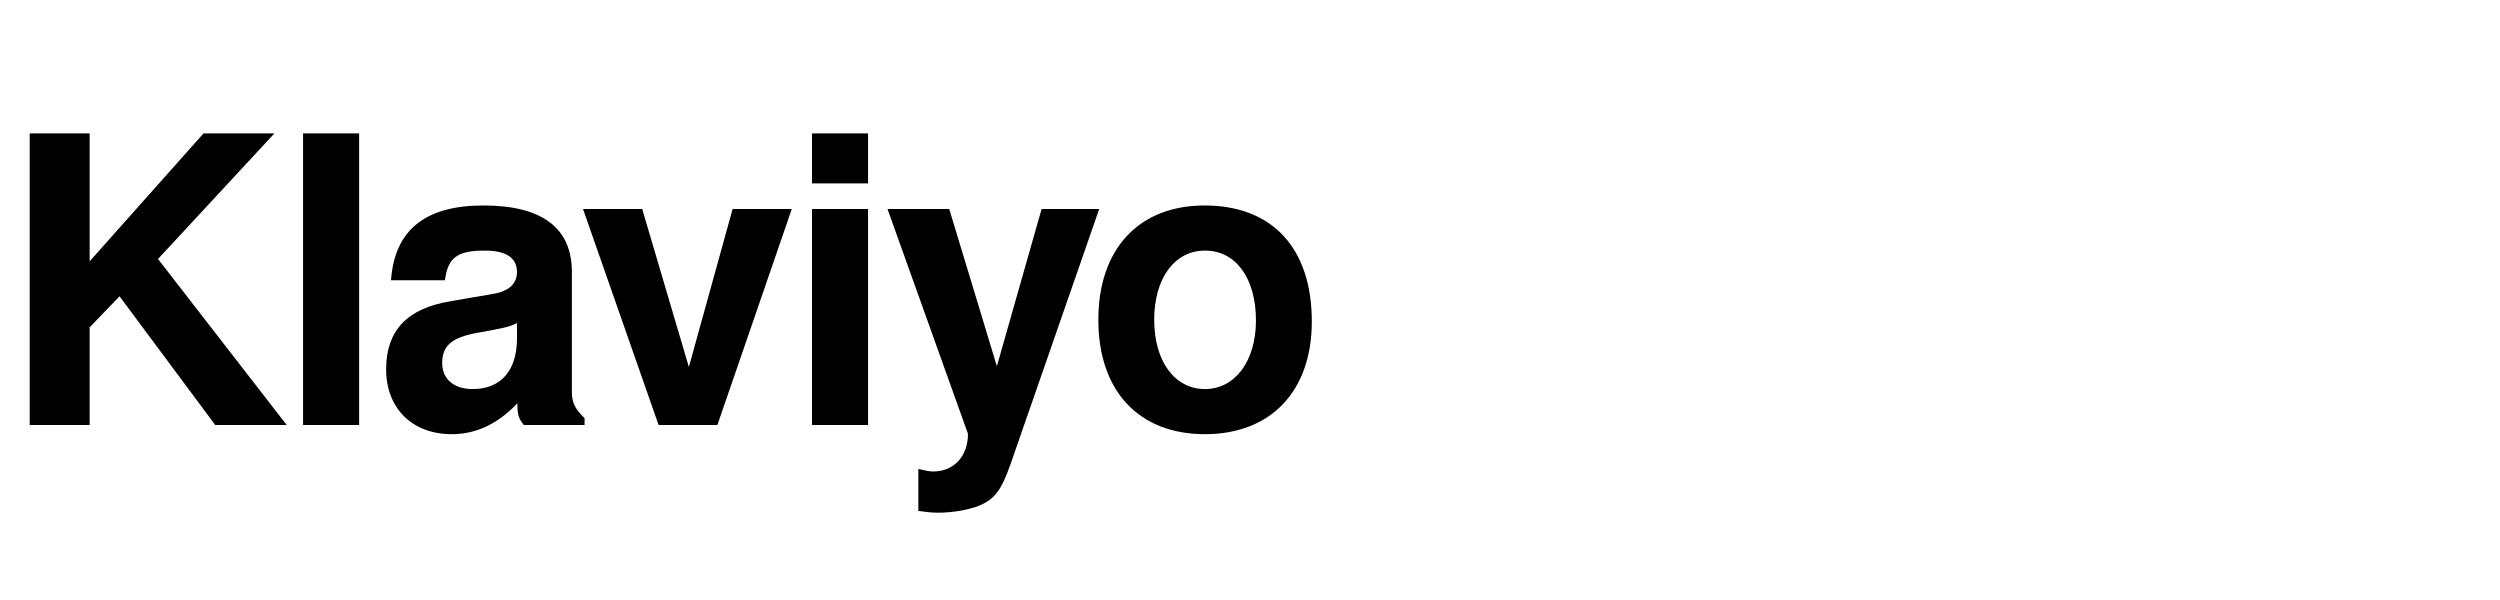
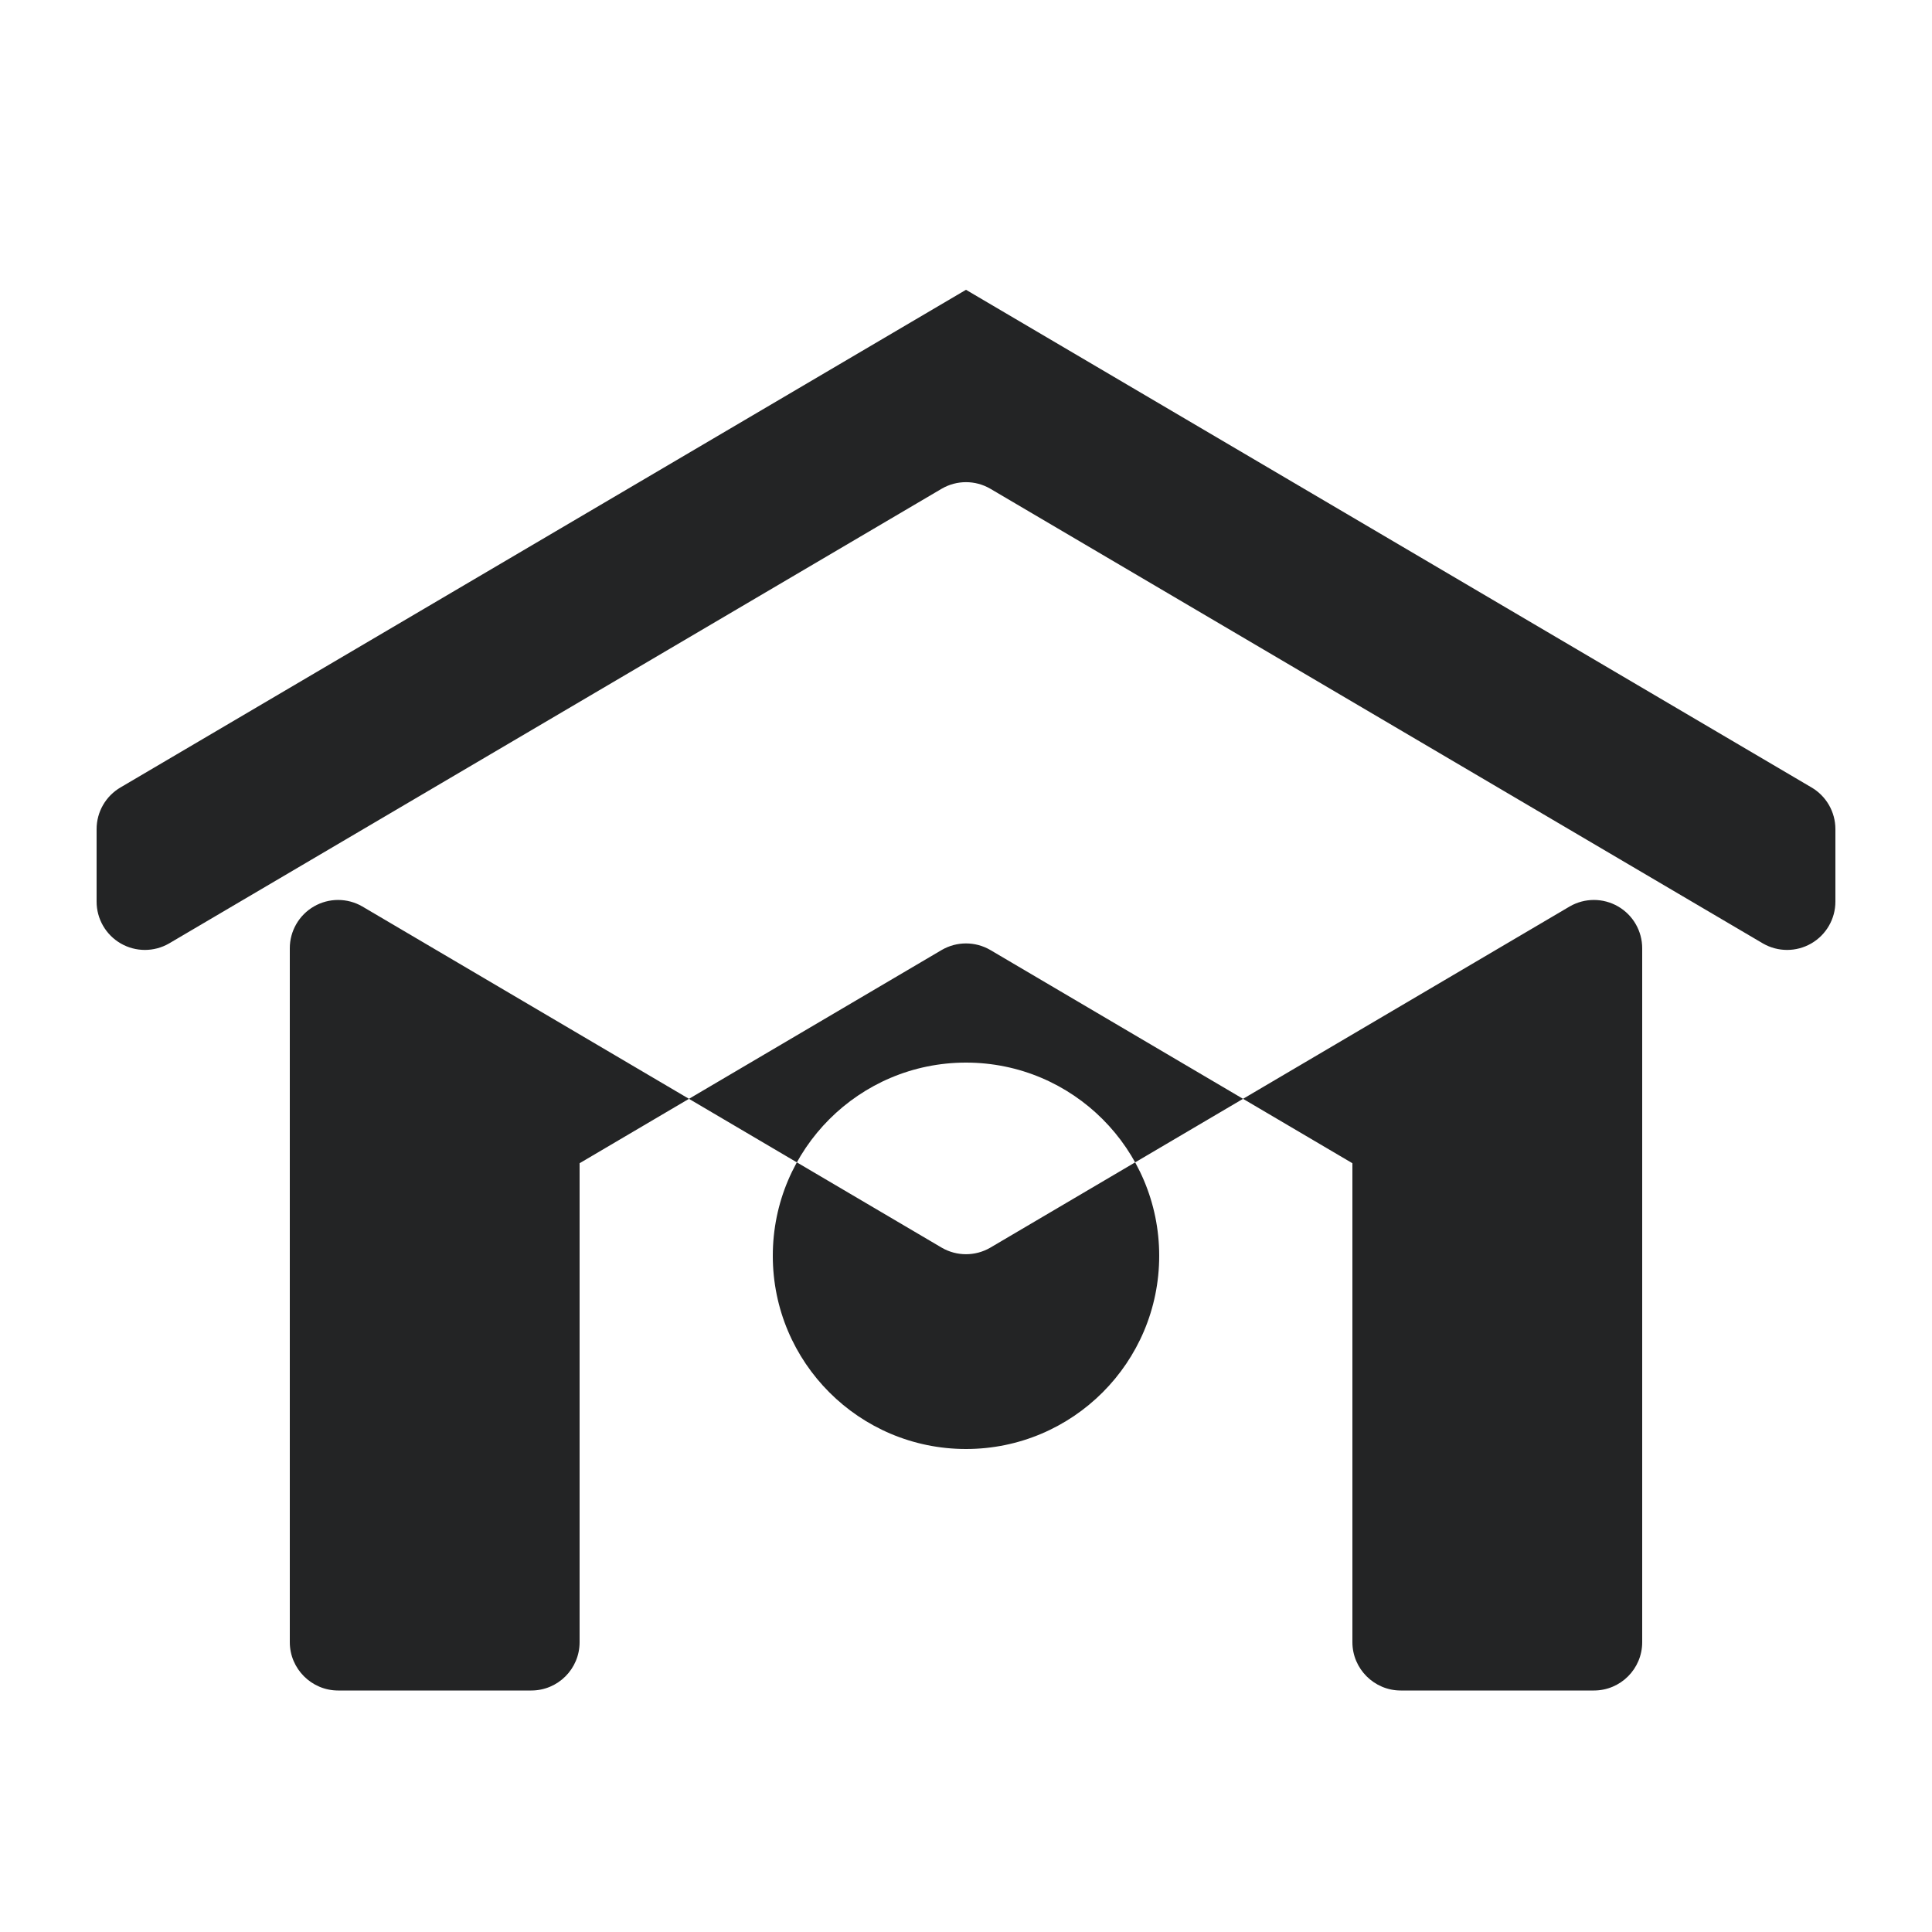
- <svg xmlns="http://www.w3.org/2000/svg" viewBox="0 0 200 48" fill="currentColor">
-   <text x="0" y="34" font-family="-apple-system, BlinkMacSystemFont, 'Segoe UI', Helvetica, Arial, sans-serif" font-size="32" font-weight="700" letter-spacing="-1">Klaviyo</text>
+ <svg xmlns="http://www.w3.org/2000/svg" viewBox="0 0 24 24" fill="#232425" role="img">
+   <path d="M12 3.6 1.5 9.78A.6.6 0 0 0 1.2 10.3v.9a.6.6 0 0 0 .9.52l9.6-5.65a.6.6 0 0 1 .6 0l9.6 5.65a.6.6 0 0 0 .9-.52v-.9a.6.6 0 0 0-.3-.52L12 3.6zm-7.5 7.66a.6.6 0 0 0-.9.52v8.62c0 .33.27.6.6.6h2.4a.6.6 0 0 0 .6-.6v-5.95l4.5-2.65a.6.6 0 0 1 .6 0l4.5 2.65v5.95c0 .33.27.6.6.6h2.4a.6.6 0 0 0 .6-.6V11.78a.6.6 0 0 0-.9-.52l-7.2 4.24a.6.6 0 0 1-.6 0L4.5 11.26zM12 13.2a2.4 2.4 0 1 0 0 4.8 2.4 2.4 0 0 0 0-4.8z" />
</svg>
